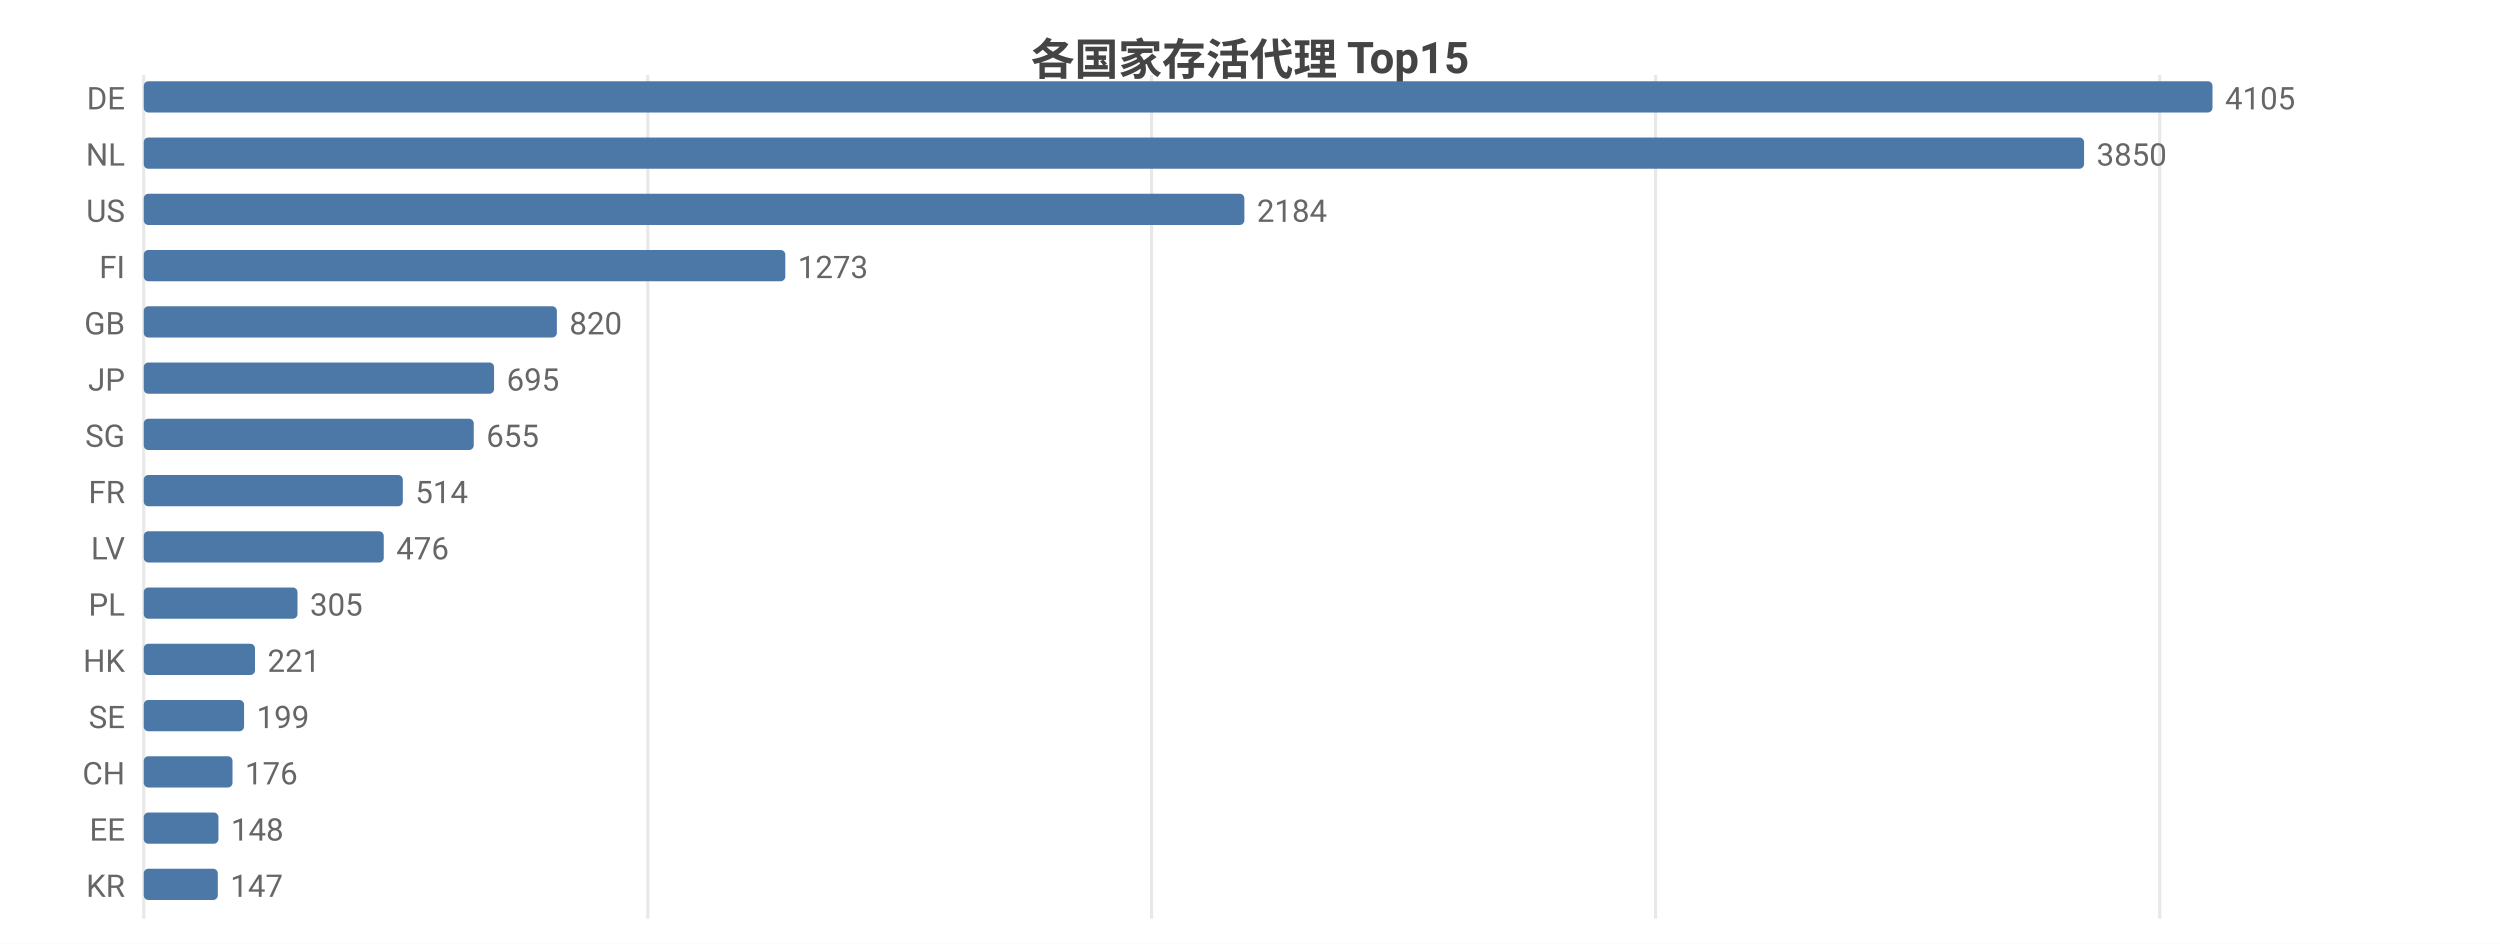
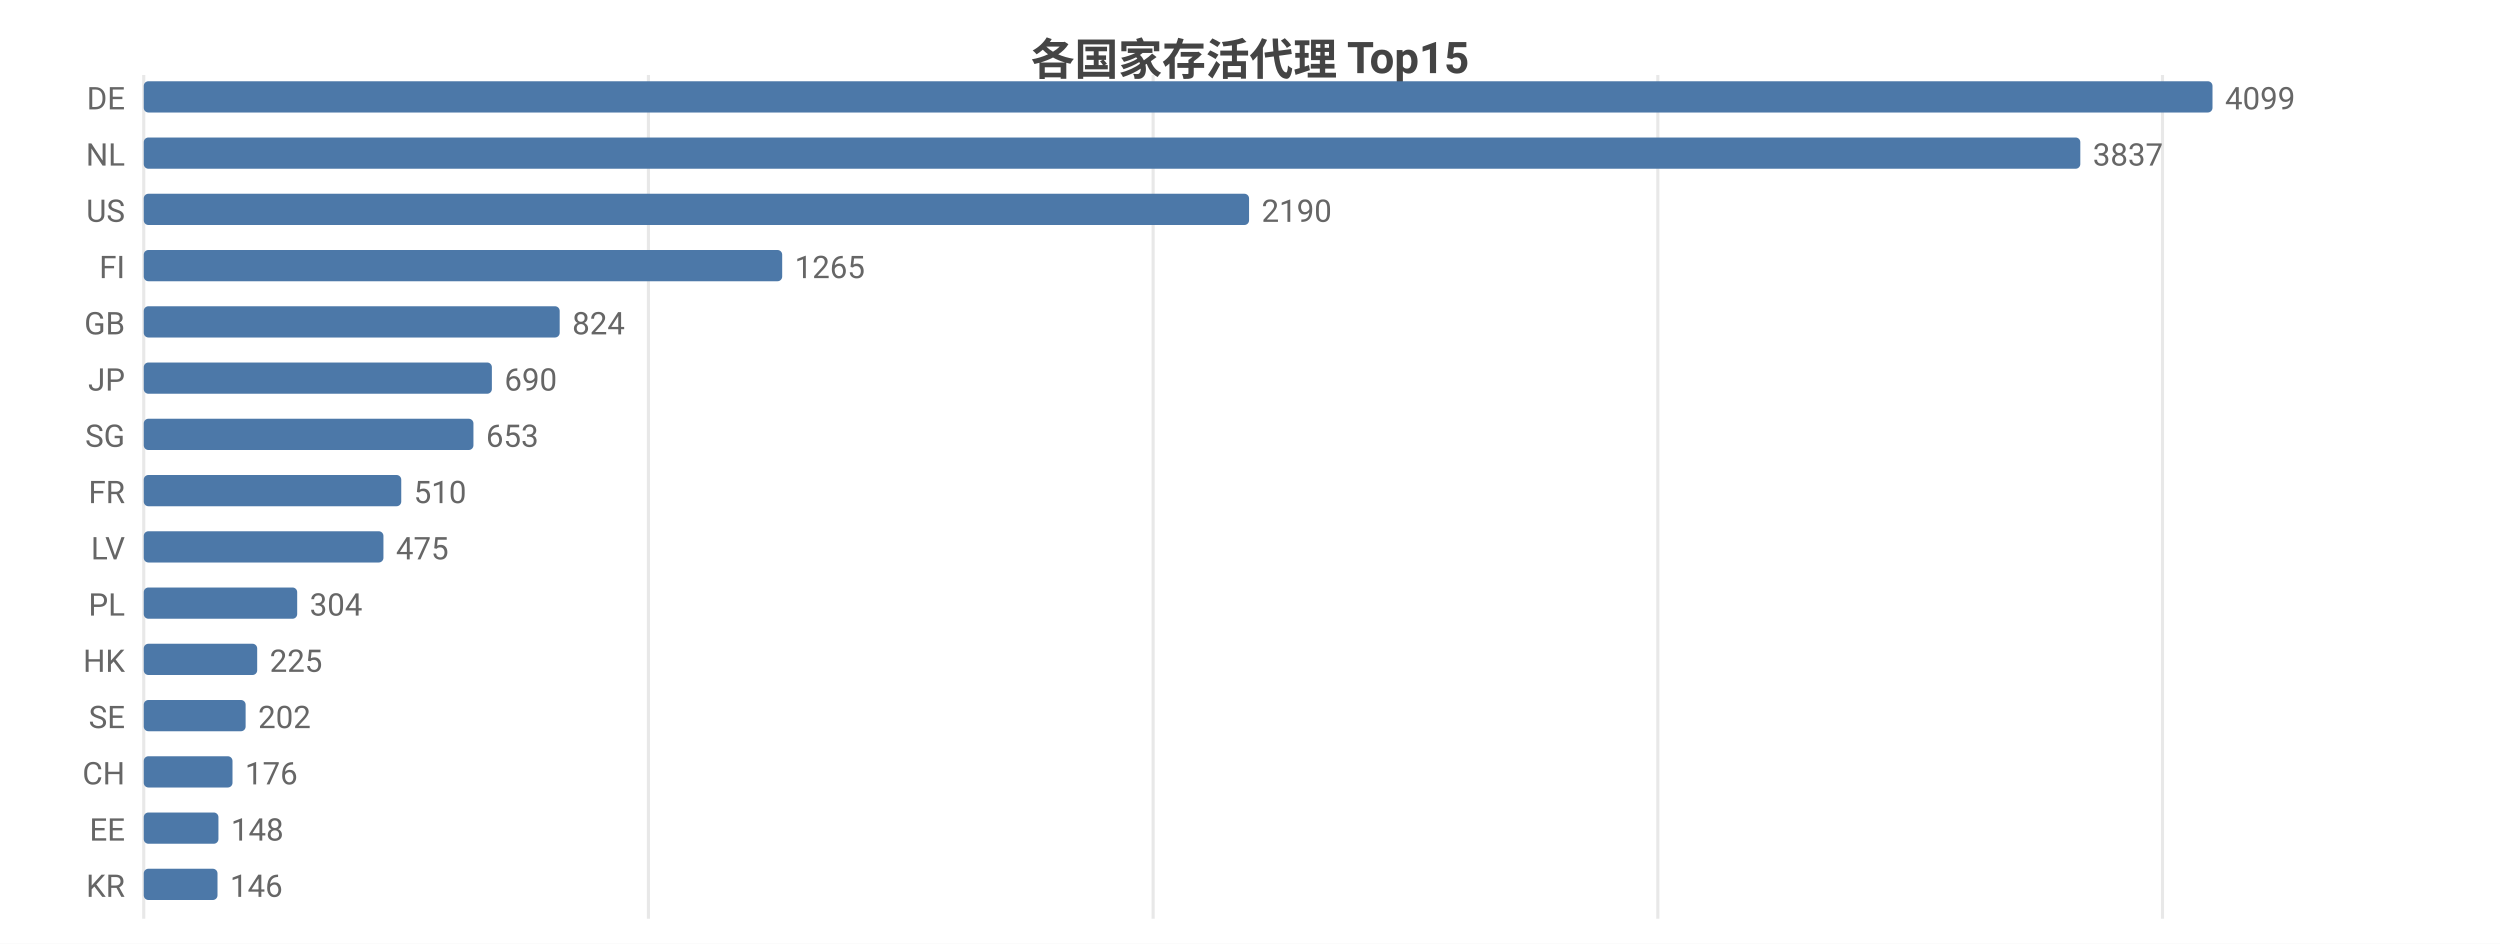
<svg xmlns="http://www.w3.org/2000/svg" width="800" height="302" viewBox="0 0 800 302">
  <rect width="800" height="302" fill="#ffffff" />
  <style>text{font-family:system-ui,-apple-system,'Segoe UI',Roboto,'PingFang SC','Microsoft YaHei','Noto Sans CJK SC',sans-serif}.g{stroke:#e8e8e8;stroke-width:1}.a{stroke:#999;stroke-width:1}.t{font-size:10px;fill:#666}.m{font-size:10px;text-anchor:middle;fill:#666}.e{font-size:10px;text-anchor:end;fill:#666}.l{font-size:11px;fill:#333}.tt{font-size:14px;font-weight:600;text-anchor:middle;fill:#444}.em{font-size:13px;text-anchor:middle;fill:#999}</style>
  <text class="tt" x="400.0" y="24">各国家存活代理 Top15</text>
  <line class="g" x1="46" y1="24" x2="46" y2="294" />
-   <line class="g" x1="207.3" y1="24" x2="207.3" y2="294" />
-   <line class="g" x1="368.5" y1="24" x2="368.5" y2="294" />
-   <line class="g" x1="529.8" y1="24" x2="529.8" y2="294" />
-   <line class="g" x1="691.1" y1="24" x2="691.1" y2="294" />
+   <line class="g" x1="207.5" y1="24" x2="207.5" y2="294" />
+   <line class="g" x1="369.0" y1="24" x2="369.0" y2="294" />
+   <line class="g" x1="530.5" y1="24" x2="530.5" y2="294" />
+   <line class="g" x1="692.0" y1="24" x2="692.0" y2="294" />
  <text class="e" x="40" y="35">DE</text>
  <rect x="46" y="26" width="662" height="10" fill="#4c78a8" rx="1.5" />
-   <text class="t" x="712" y="35">4105</text>
+   <text class="t" x="712" y="35">4099</text>
  <text class="e" x="40" y="53">NL</text>
-   <rect x="46" y="44" width="620.9" height="10" fill="#4c78a8" rx="1.5" />
-   <text class="t" x="670.9" y="53">3850</text>
+   <rect x="46" y="44" width="619.7" height="10" fill="#4c78a8" rx="1.5" />
+   <text class="t" x="669.7" y="53">3837</text>
  <text class="e" x="40" y="71">US</text>
-   <rect x="46" y="62" width="352.2" height="10" fill="#4c78a8" rx="1.5" />
-   <text class="t" x="402.2" y="71">2184</text>
+   <rect x="46" y="62" width="353.7" height="10" fill="#4c78a8" rx="1.5" />
+   <text class="t" x="403.7" y="71">2190</text>
  <text class="e" x="40" y="89">FI</text>
-   <rect x="46" y="80" width="205.3" height="10" fill="#4c78a8" rx="1.5" />
-   <text class="t" x="255.3" y="89">1273</text>
+   <rect x="46" y="80" width="204.3" height="10" fill="#4c78a8" rx="1.5" />
+   <text class="t" x="254.3" y="89">1265</text>
  <text class="e" x="40" y="107">GB</text>
-   <rect x="46" y="98" width="132.2" height="10" fill="#4c78a8" rx="1.5" />
-   <text class="t" x="182.2" y="107">820</text>
+   <rect x="46" y="98" width="133.1" height="10" fill="#4c78a8" rx="1.5" />
+   <text class="t" x="183.1" y="107">824</text>
  <text class="e" x="40" y="125">JP</text>
-   <rect x="46" y="116" width="112.1" height="10" fill="#4c78a8" rx="1.5" />
-   <text class="t" x="162.1" y="125">695</text>
+   <rect x="46" y="116" width="111.4" height="10" fill="#4c78a8" rx="1.5" />
+   <text class="t" x="161.4" y="125">690</text>
  <text class="e" x="40" y="143">SG</text>
-   <rect x="46" y="134" width="105.6" height="10" fill="#4c78a8" rx="1.5" />
-   <text class="t" x="155.6" y="143">655</text>
+   <rect x="46" y="134" width="105.5" height="10" fill="#4c78a8" rx="1.5" />
+   <text class="t" x="155.5" y="143">653</text>
  <text class="e" x="40" y="161">FR</text>
-   <rect x="46" y="152" width="82.9" height="10" fill="#4c78a8" rx="1.5" />
-   <text class="t" x="132.9" y="161">514</text>
+   <rect x="46" y="152" width="82.4" height="10" fill="#4c78a8" rx="1.5" />
+   <text class="t" x="132.4" y="161">510</text>
  <text class="e" x="40" y="179">LV</text>
-   <rect x="46" y="170" width="76.8" height="10" fill="#4c78a8" rx="1.5" />
-   <text class="t" x="126.8" y="179">476</text>
+   <rect x="46" y="170" width="76.7" height="10" fill="#4c78a8" rx="1.5" />
+   <text class="t" x="126.7" y="179">475</text>
  <text class="e" x="40" y="197">PL</text>
-   <rect x="46" y="188" width="49.2" height="10" fill="#4c78a8" rx="1.5" />
-   <text class="t" x="99.2" y="197">305</text>
+   <rect x="46" y="188" width="49.1" height="10" fill="#4c78a8" rx="1.5" />
+   <text class="t" x="99.1" y="197">304</text>
  <text class="e" x="40" y="215">HK</text>
-   <rect x="46" y="206" width="35.6" height="10" fill="#4c78a8" rx="1.5" />
-   <text class="t" x="85.6" y="215">221</text>
+   <rect x="46" y="206" width="36.3" height="10" fill="#4c78a8" rx="1.5" />
+   <text class="t" x="86.3" y="215">225</text>
  <text class="e" x="40" y="233">SE</text>
-   <rect x="46" y="224" width="32.1" height="10" fill="#4c78a8" rx="1.5" />
-   <text class="t" x="82.1" y="233">199</text>
+   <rect x="46" y="224" width="32.6" height="10" fill="#4c78a8" rx="1.5" />
+   <text class="t" x="82.6" y="233">202</text>
  <text class="e" x="40" y="251">CH</text>
  <rect x="46" y="242" width="28.4" height="10" fill="#4c78a8" rx="1.5" />
  <text class="t" x="78.4" y="251">176</text>
  <text class="e" x="40" y="269">EE</text>
  <rect x="46" y="260" width="23.9" height="10" fill="#4c78a8" rx="1.5" />
  <text class="t" x="73.9" y="269">148</text>
  <text class="e" x="40" y="287">KR</text>
-   <rect x="46" y="278" width="23.7" height="10" fill="#4c78a8" rx="1.5" />
-   <text class="t" x="73.7" y="287">147</text>
+   <rect x="46" y="278" width="23.6" height="10" fill="#4c78a8" rx="1.5" />
+   <text class="t" x="73.6" y="287">146</text>
</svg>
